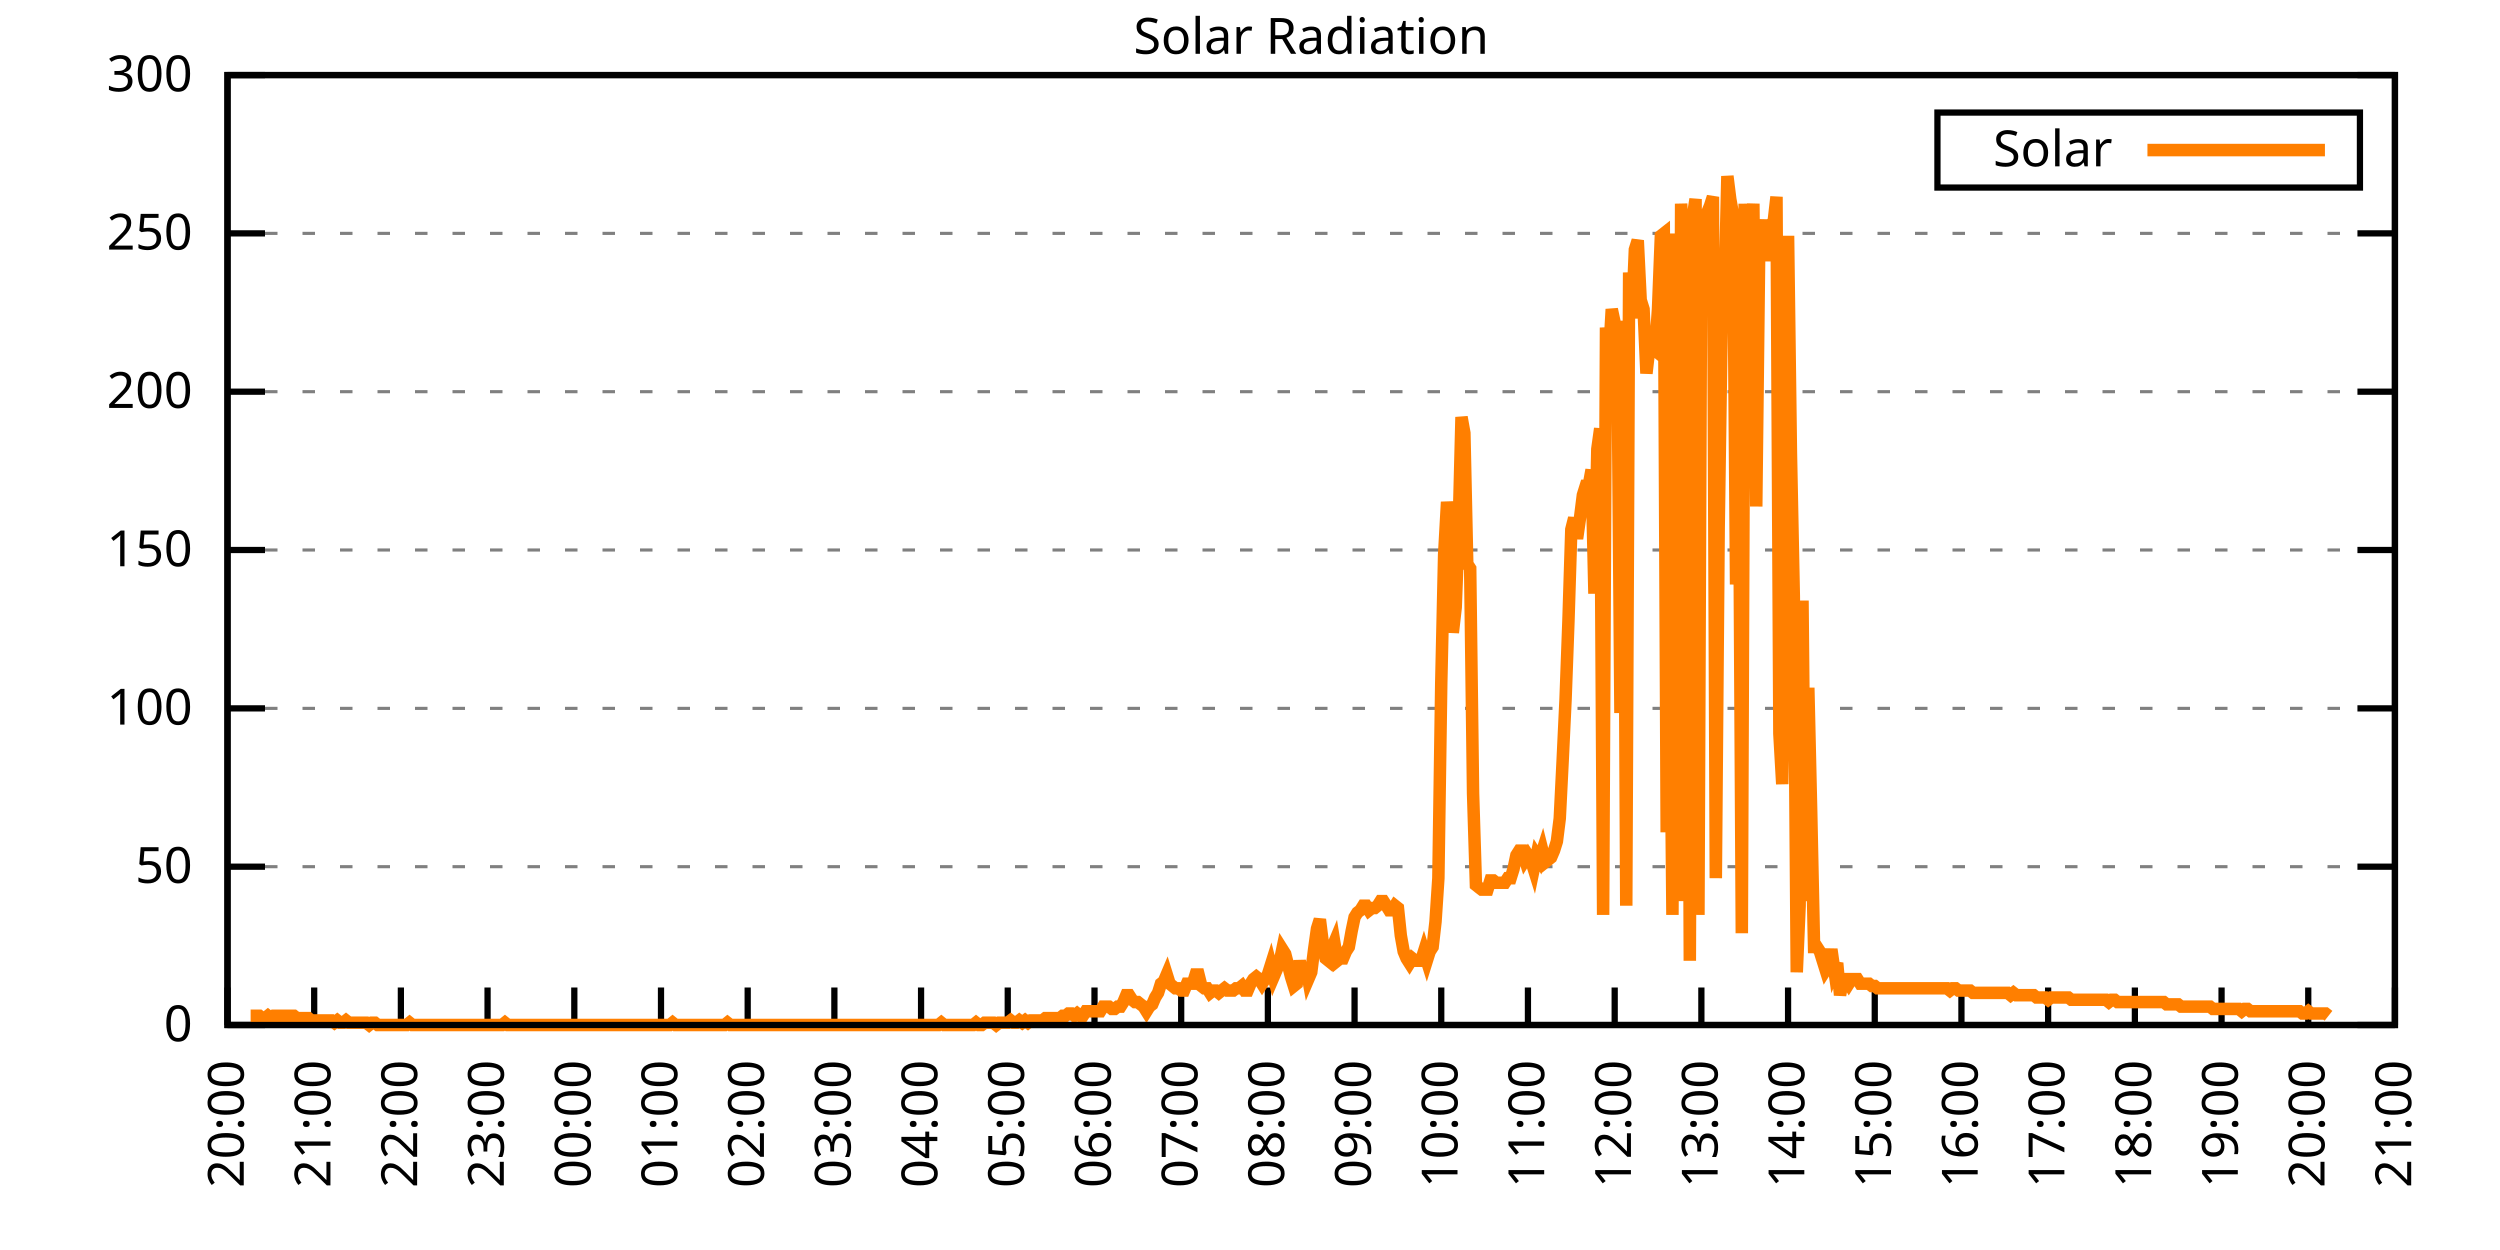
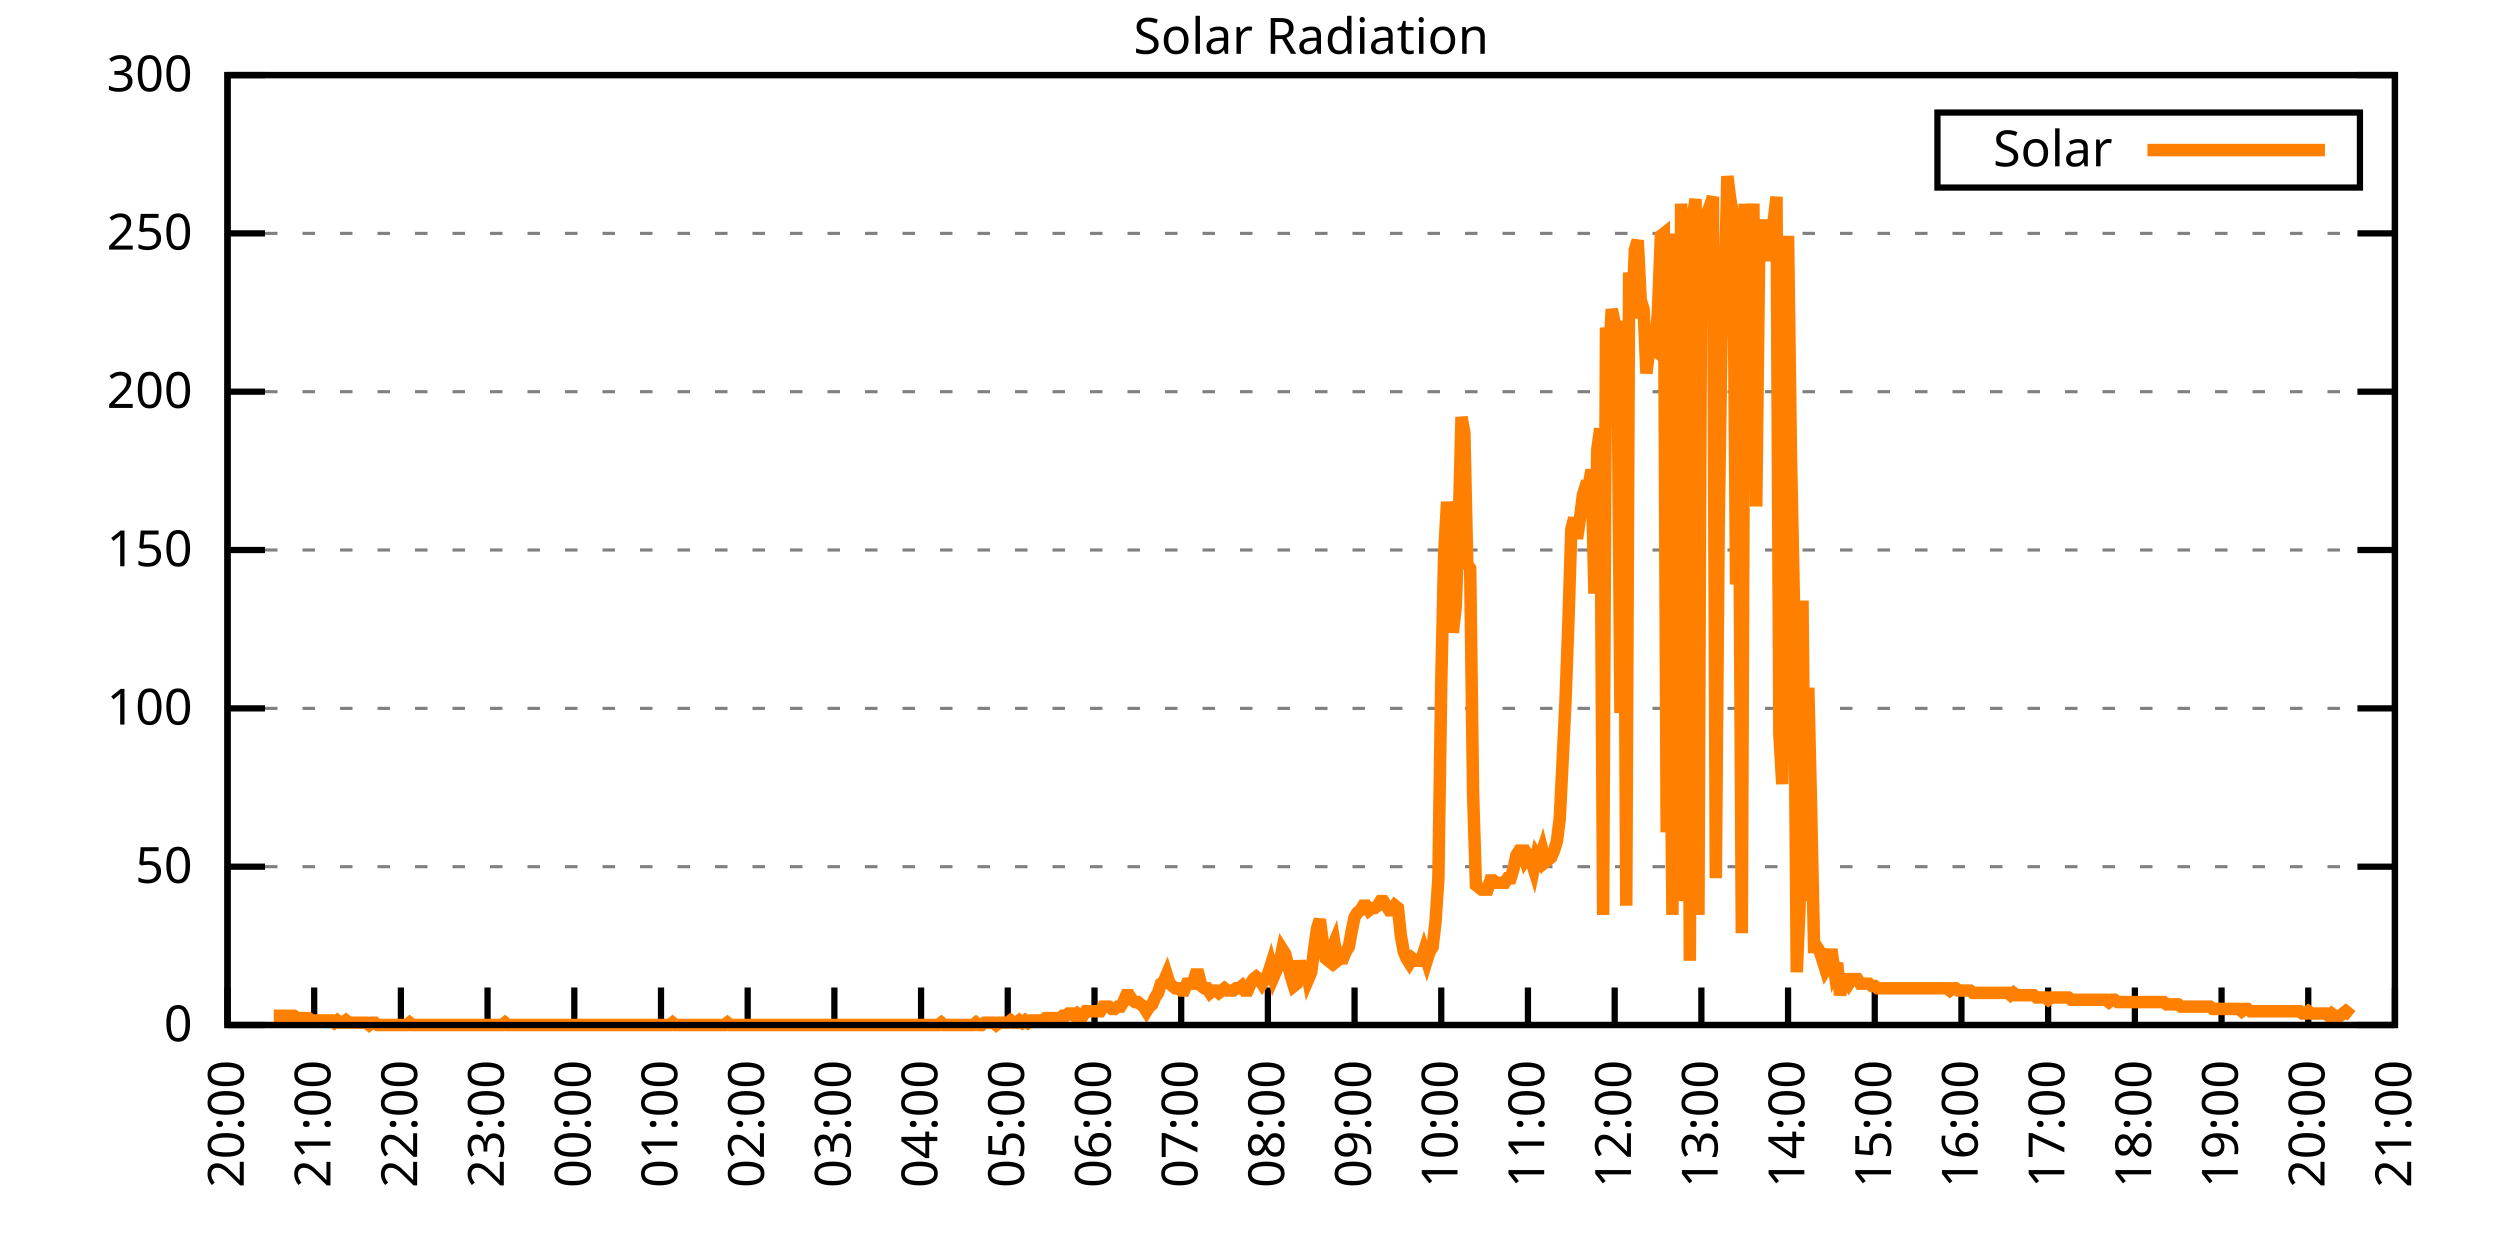
<svg xmlns="http://www.w3.org/2000/svg" xmlns:xlink="http://www.w3.org/1999/xlink" width="400" height="200" viewBox="0 0 400 200">
  <g id="gnuplot_canvas">
    <rect x="0" y="0" width="400" height="200" fill="none" />
    <defs>
      <circle id="gpDot" r="0.5" stroke-width="0.5" stroke="currentColor" />
      <path id="gpPt0" stroke-width="0.333" stroke="currentColor" d="M-1,0 h2 M0,-1 v2" />
      <path id="gpPt1" stroke-width="0.333" stroke="currentColor" d="M-1,-1 L1,1 M1,-1 L-1,1" />
      <path id="gpPt2" stroke-width="0.333" stroke="currentColor" d="M-1,0 L1,0 M0,-1 L0,1 M-1,-1 L1,1 M-1,1 L1,-1" />
      <rect id="gpPt3" stroke-width="0.333" stroke="currentColor" x="-1" y="-1" width="2" height="2" />
      <rect id="gpPt4" stroke-width="0.333" stroke="currentColor" fill="currentColor" x="-1" y="-1" width="2" height="2" />
      <circle id="gpPt5" stroke-width="0.333" stroke="currentColor" cx="0" cy="0" r="1" />
      <use xlink:href="#gpPt5" id="gpPt6" fill="currentColor" stroke="none" />
      <path id="gpPt7" stroke-width="0.333" stroke="currentColor" d="M0,-1.33 L-1.33,0.67 L1.33,0.67 z" />
      <use xlink:href="#gpPt7" id="gpPt8" fill="currentColor" stroke="none" />
      <use xlink:href="#gpPt7" id="gpPt9" stroke="currentColor" transform="rotate(180)" />
      <use xlink:href="#gpPt9" id="gpPt10" fill="currentColor" stroke="none" />
      <use xlink:href="#gpPt3" id="gpPt11" stroke="currentColor" transform="rotate(45)" />
      <use xlink:href="#gpPt11" id="gpPt12" fill="currentColor" stroke="none" />
      <path id="gpPt13" stroke-width="0.333" stroke="currentColor" d="M0,1.330 L1.265,0.411 L0.782,-1.067 L-0.782,-1.076 L-1.265,0.411 z" />
      <use xlink:href="#gpPt13" id="gpPt14" fill="currentColor" stroke="none" />
      <filter id="textbox" filterUnits="objectBoundingBox" x="0" y="0" height="1" width="1">
        <feFlood flood-color="white" flood-opacity="1" result="bgnd" />
        <feComposite in="SourceGraphic" in2="bgnd" operator="atop" />
      </filter>
      <filter id="greybox" filterUnits="objectBoundingBox" x="0" y="0" height="1" width="1">
        <feFlood flood-color="lightgrey" flood-opacity="1" result="grey" />
        <feComposite in="SourceGraphic" in2="grey" operator="atop" />
      </filter>
    </defs>
    <g fill="none" color="white" stroke="currentColor" stroke-width="1.00" stroke-linecap="butt" stroke-linejoin="miter">
</g>
    <g fill="none" color="black" stroke="currentColor" stroke-width="1.00" stroke-linecap="butt" stroke-linejoin="miter">
      <g stroke="none" shape-rendering="crispEdges">
        <polygon fill="rgb(255, 255, 255)" points="36.40,164.00 383.18,164.00 383.18,12.02 36.40,12.02 " />
      </g>
    </g>
    <g fill="none" color="black" stroke="currentColor" stroke-width="1.00" stroke-linecap="butt" stroke-linejoin="miter">
</g>
    <g fill="none" color="black" stroke="black" stroke-width="0.50" stroke-linecap="butt" stroke-linejoin="miter">
</g>
    <g fill="none" color="gray" stroke="currentColor" stroke-width="0.50" stroke-linecap="butt" stroke-linejoin="miter">
      <path stroke="gray" stroke-dasharray="2,4" class="gridline" d="M36.40,164.00 L383.19,164.00  " />
    </g>
    <g fill="none" color="gray" stroke="gray" stroke-width="1.00" stroke-linecap="butt" stroke-linejoin="miter">
</g>
    <g fill="none" color="black" stroke="currentColor" stroke-width="1.00" stroke-linecap="butt" stroke-linejoin="miter">
      <path stroke="black" d="M36.40,164.00 L42.40,164.00 M383.19,164.00 L377.19,164.00  " />
      <g transform="translate(30.80,166.60)" stroke="none" fill="black" font-family="Sans" font-size="8.00" text-anchor="end">
        <text>
          <tspan font-family="Sans"> 0</tspan>
        </text>
      </g>
    </g>
    <g fill="none" color="black" stroke="currentColor" stroke-width="1.00" stroke-linecap="butt" stroke-linejoin="miter">
</g>
    <g fill="none" color="black" stroke="black" stroke-width="0.50" stroke-linecap="butt" stroke-linejoin="miter">
</g>
    <g fill="none" color="gray" stroke="currentColor" stroke-width="0.50" stroke-linecap="butt" stroke-linejoin="miter">
      <path stroke="gray" stroke-dasharray="2,4" class="gridline" d="M36.40,138.67 L383.19,138.67  " />
    </g>
    <g fill="none" color="gray" stroke="gray" stroke-width="1.00" stroke-linecap="butt" stroke-linejoin="miter">
</g>
    <g fill="none" color="black" stroke="currentColor" stroke-width="1.00" stroke-linecap="butt" stroke-linejoin="miter">
      <path stroke="black" d="M36.40,138.67 L42.40,138.67 M383.19,138.67 L377.19,138.67  " />
      <g transform="translate(30.80,141.27)" stroke="none" fill="black" font-family="Sans" font-size="8.00" text-anchor="end">
        <text>
          <tspan font-family="Sans"> 50</tspan>
        </text>
      </g>
    </g>
    <g fill="none" color="black" stroke="currentColor" stroke-width="1.00" stroke-linecap="butt" stroke-linejoin="miter">
</g>
    <g fill="none" color="black" stroke="black" stroke-width="0.50" stroke-linecap="butt" stroke-linejoin="miter">
</g>
    <g fill="none" color="gray" stroke="currentColor" stroke-width="0.50" stroke-linecap="butt" stroke-linejoin="miter">
      <path stroke="gray" stroke-dasharray="2,4" class="gridline" d="M36.40,113.34 L383.19,113.34  " />
    </g>
    <g fill="none" color="gray" stroke="gray" stroke-width="1.00" stroke-linecap="butt" stroke-linejoin="miter">
</g>
    <g fill="none" color="black" stroke="currentColor" stroke-width="1.00" stroke-linecap="butt" stroke-linejoin="miter">
      <path stroke="black" d="M36.40,113.34 L42.40,113.34 M383.19,113.34 L377.19,113.34  " />
      <g transform="translate(30.80,115.94)" stroke="none" fill="black" font-family="Sans" font-size="8.00" text-anchor="end">
        <text>
          <tspan font-family="Sans"> 100</tspan>
        </text>
      </g>
    </g>
    <g fill="none" color="black" stroke="currentColor" stroke-width="1.00" stroke-linecap="butt" stroke-linejoin="miter">
</g>
    <g fill="none" color="black" stroke="black" stroke-width="0.50" stroke-linecap="butt" stroke-linejoin="miter">
</g>
    <g fill="none" color="gray" stroke="currentColor" stroke-width="0.50" stroke-linecap="butt" stroke-linejoin="miter">
      <path stroke="gray" stroke-dasharray="2,4" class="gridline" d="M36.40,88.00 L383.19,88.00  " />
    </g>
    <g fill="none" color="gray" stroke="gray" stroke-width="1.00" stroke-linecap="butt" stroke-linejoin="miter">
</g>
    <g fill="none" color="black" stroke="currentColor" stroke-width="1.00" stroke-linecap="butt" stroke-linejoin="miter">
      <path stroke="black" d="M36.40,88.00 L42.40,88.00 M383.19,88.00 L377.19,88.00  " />
      <g transform="translate(30.80,90.60)" stroke="none" fill="black" font-family="Sans" font-size="8.00" text-anchor="end">
        <text>
          <tspan font-family="Sans"> 150</tspan>
        </text>
      </g>
    </g>
    <g fill="none" color="black" stroke="currentColor" stroke-width="1.00" stroke-linecap="butt" stroke-linejoin="miter">
</g>
    <g fill="none" color="black" stroke="black" stroke-width="0.50" stroke-linecap="butt" stroke-linejoin="miter">
</g>
    <g fill="none" color="gray" stroke="currentColor" stroke-width="0.50" stroke-linecap="butt" stroke-linejoin="miter">
      <path stroke="gray" stroke-dasharray="2,4" class="gridline" d="M36.40,62.67 L383.19,62.67  " />
    </g>
    <g fill="none" color="gray" stroke="gray" stroke-width="1.00" stroke-linecap="butt" stroke-linejoin="miter">
</g>
    <g fill="none" color="black" stroke="currentColor" stroke-width="1.00" stroke-linecap="butt" stroke-linejoin="miter">
      <path stroke="black" d="M36.40,62.67 L42.40,62.67 M383.19,62.67 L377.19,62.67  " />
      <g transform="translate(30.80,65.27)" stroke="none" fill="black" font-family="Sans" font-size="8.00" text-anchor="end">
        <text>
          <tspan font-family="Sans"> 200</tspan>
        </text>
      </g>
    </g>
    <g fill="none" color="black" stroke="currentColor" stroke-width="1.00" stroke-linecap="butt" stroke-linejoin="miter">
</g>
    <g fill="none" color="black" stroke="black" stroke-width="0.50" stroke-linecap="butt" stroke-linejoin="miter">
</g>
    <g fill="none" color="gray" stroke="currentColor" stroke-width="0.50" stroke-linecap="butt" stroke-linejoin="miter">
      <path stroke="gray" stroke-dasharray="2,4" class="gridline" d="M36.40,37.34 L383.19,37.34  " />
    </g>
    <g fill="none" color="gray" stroke="gray" stroke-width="1.00" stroke-linecap="butt" stroke-linejoin="miter">
</g>
    <g fill="none" color="black" stroke="currentColor" stroke-width="1.00" stroke-linecap="butt" stroke-linejoin="miter">
      <path stroke="black" d="M36.40,37.34 L42.40,37.34 M383.19,37.34 L377.19,37.34  " />
      <g transform="translate(30.80,39.94)" stroke="none" fill="black" font-family="Sans" font-size="8.00" text-anchor="end">
        <text>
          <tspan font-family="Sans"> 250</tspan>
        </text>
      </g>
    </g>
    <g fill="none" color="black" stroke="currentColor" stroke-width="1.00" stroke-linecap="butt" stroke-linejoin="miter">
</g>
    <g fill="none" color="black" stroke="black" stroke-width="0.50" stroke-linecap="butt" stroke-linejoin="miter">
</g>
    <g fill="none" color="gray" stroke="currentColor" stroke-width="0.50" stroke-linecap="butt" stroke-linejoin="miter">
      <path stroke="gray" stroke-dasharray="2,4" class="gridline" d="M36.40,12.01 L383.19,12.01  " />
    </g>
    <g fill="none" color="gray" stroke="gray" stroke-width="1.00" stroke-linecap="butt" stroke-linejoin="miter">
</g>
    <g fill="none" color="black" stroke="currentColor" stroke-width="1.00" stroke-linecap="butt" stroke-linejoin="miter">
      <path stroke="black" d="M36.40,12.01 L42.40,12.01 M383.19,12.01 L377.19,12.01  " />
      <g transform="translate(30.80,14.61)" stroke="none" fill="black" font-family="Sans" font-size="8.00" text-anchor="end">
        <text>
          <tspan font-family="Sans"> 300</tspan>
        </text>
      </g>
    </g>
    <g fill="none" color="black" stroke="currentColor" stroke-width="1.00" stroke-linecap="butt" stroke-linejoin="miter">
      <path stroke="black" d="M36.40,164.00 L36.40,158.00  " />
      <g transform="translate(39.00,169.60) rotate(270.00)" stroke="none" fill="black" font-family="Sans" font-size="8.00" text-anchor="end">
        <text>
          <tspan font-family="Sans">20:00</tspan>
        </text>
      </g>
    </g>
    <g fill="none" color="black" stroke="currentColor" stroke-width="1.00" stroke-linecap="butt" stroke-linejoin="miter">
      <path stroke="black" d="M50.27,164.00 L50.27,158.00  " />
      <g transform="translate(52.87,169.60) rotate(270.00)" stroke="none" fill="black" font-family="Sans" font-size="8.00" text-anchor="end">
        <text>
          <tspan font-family="Sans">21:00</tspan>
        </text>
      </g>
    </g>
    <g fill="none" color="black" stroke="currentColor" stroke-width="1.00" stroke-linecap="butt" stroke-linejoin="miter">
      <path stroke="black" d="M64.14,164.00 L64.14,158.00  " />
      <g transform="translate(66.74,169.60) rotate(270.00)" stroke="none" fill="black" font-family="Sans" font-size="8.00" text-anchor="end">
        <text>
          <tspan font-family="Sans">22:00</tspan>
        </text>
      </g>
    </g>
    <g fill="none" color="black" stroke="currentColor" stroke-width="1.00" stroke-linecap="butt" stroke-linejoin="miter">
      <path stroke="black" d="M78.01,164.00 L78.01,158.00  " />
      <g transform="translate(80.61,169.60) rotate(270.00)" stroke="none" fill="black" font-family="Sans" font-size="8.00" text-anchor="end">
        <text>
          <tspan font-family="Sans">23:00</tspan>
        </text>
      </g>
    </g>
    <g fill="none" color="black" stroke="currentColor" stroke-width="1.00" stroke-linecap="butt" stroke-linejoin="miter">
      <path stroke="black" d="M91.89,164.00 L91.89,158.00  " />
      <g transform="translate(94.49,169.60) rotate(270.00)" stroke="none" fill="black" font-family="Sans" font-size="8.00" text-anchor="end">
        <text>
          <tspan font-family="Sans">00:00</tspan>
        </text>
      </g>
    </g>
    <g fill="none" color="black" stroke="currentColor" stroke-width="1.00" stroke-linecap="butt" stroke-linejoin="miter">
      <path stroke="black" d="M105.76,164.00 L105.76,158.00  " />
      <g transform="translate(108.36,169.60) rotate(270.00)" stroke="none" fill="black" font-family="Sans" font-size="8.00" text-anchor="end">
        <text>
          <tspan font-family="Sans">01:00</tspan>
        </text>
      </g>
    </g>
    <g fill="none" color="black" stroke="currentColor" stroke-width="1.00" stroke-linecap="butt" stroke-linejoin="miter">
      <path stroke="black" d="M119.63,164.00 L119.63,158.00  " />
      <g transform="translate(122.23,169.60) rotate(270.00)" stroke="none" fill="black" font-family="Sans" font-size="8.00" text-anchor="end">
        <text>
          <tspan font-family="Sans">02:00</tspan>
        </text>
      </g>
    </g>
    <g fill="none" color="black" stroke="currentColor" stroke-width="1.00" stroke-linecap="butt" stroke-linejoin="miter">
      <path stroke="black" d="M133.50,164.00 L133.50,158.00  " />
      <g transform="translate(136.10,169.60) rotate(270.00)" stroke="none" fill="black" font-family="Sans" font-size="8.00" text-anchor="end">
        <text>
          <tspan font-family="Sans">03:00</tspan>
        </text>
      </g>
    </g>
    <g fill="none" color="black" stroke="currentColor" stroke-width="1.00" stroke-linecap="butt" stroke-linejoin="miter">
      <path stroke="black" d="M147.37,164.00 L147.37,158.00  " />
      <g transform="translate(149.97,169.60) rotate(270.00)" stroke="none" fill="black" font-family="Sans" font-size="8.00" text-anchor="end">
        <text>
          <tspan font-family="Sans">04:00</tspan>
        </text>
      </g>
    </g>
    <g fill="none" color="black" stroke="currentColor" stroke-width="1.00" stroke-linecap="butt" stroke-linejoin="miter">
      <path stroke="black" d="M161.24,164.00 L161.24,158.00  " />
      <g transform="translate(163.84,169.60) rotate(270.00)" stroke="none" fill="black" font-family="Sans" font-size="8.00" text-anchor="end">
        <text>
          <tspan font-family="Sans">05:00</tspan>
        </text>
      </g>
    </g>
    <g fill="none" color="black" stroke="currentColor" stroke-width="1.00" stroke-linecap="butt" stroke-linejoin="miter">
      <path stroke="black" d="M175.12,164.00 L175.12,158.00  " />
      <g transform="translate(177.72,169.60) rotate(270.00)" stroke="none" fill="black" font-family="Sans" font-size="8.00" text-anchor="end">
        <text>
          <tspan font-family="Sans">06:00</tspan>
        </text>
      </g>
    </g>
    <g fill="none" color="black" stroke="currentColor" stroke-width="1.00" stroke-linecap="butt" stroke-linejoin="miter">
      <path stroke="black" d="M188.99,164.00 L188.99,158.00  " />
      <g transform="translate(191.59,169.60) rotate(270.00)" stroke="none" fill="black" font-family="Sans" font-size="8.00" text-anchor="end">
        <text>
          <tspan font-family="Sans">07:00</tspan>
        </text>
      </g>
    </g>
    <g fill="none" color="black" stroke="currentColor" stroke-width="1.00" stroke-linecap="butt" stroke-linejoin="miter">
      <path stroke="black" d="M202.86,164.00 L202.86,158.00  " />
      <g transform="translate(205.46,169.60) rotate(270.00)" stroke="none" fill="black" font-family="Sans" font-size="8.00" text-anchor="end">
        <text>
          <tspan font-family="Sans">08:00</tspan>
        </text>
      </g>
    </g>
    <g fill="none" color="black" stroke="currentColor" stroke-width="1.00" stroke-linecap="butt" stroke-linejoin="miter">
      <path stroke="black" d="M216.73,164.00 L216.73,158.00  " />
      <g transform="translate(219.33,169.60) rotate(270.00)" stroke="none" fill="black" font-family="Sans" font-size="8.00" text-anchor="end">
        <text>
          <tspan font-family="Sans">09:00</tspan>
        </text>
      </g>
    </g>
    <g fill="none" color="black" stroke="currentColor" stroke-width="1.00" stroke-linecap="butt" stroke-linejoin="miter">
      <path stroke="black" d="M230.60,164.00 L230.60,158.00  " />
      <g transform="translate(233.20,169.60) rotate(270.00)" stroke="none" fill="black" font-family="Sans" font-size="8.00" text-anchor="end">
        <text>
          <tspan font-family="Sans">10:00</tspan>
        </text>
      </g>
    </g>
    <g fill="none" color="black" stroke="currentColor" stroke-width="1.00" stroke-linecap="butt" stroke-linejoin="miter">
      <path stroke="black" d="M244.47,164.00 L244.47,158.00  " />
      <g transform="translate(247.07,169.60) rotate(270.00)" stroke="none" fill="black" font-family="Sans" font-size="8.00" text-anchor="end">
        <text>
          <tspan font-family="Sans">11:00</tspan>
        </text>
      </g>
    </g>
    <g fill="none" color="black" stroke="currentColor" stroke-width="1.00" stroke-linecap="butt" stroke-linejoin="miter">
      <path stroke="black" d="M258.35,164.00 L258.35,158.00  " />
      <g transform="translate(260.95,169.60) rotate(270.00)" stroke="none" fill="black" font-family="Sans" font-size="8.00" text-anchor="end">
        <text>
          <tspan font-family="Sans">12:00</tspan>
        </text>
      </g>
    </g>
    <g fill="none" color="black" stroke="currentColor" stroke-width="1.00" stroke-linecap="butt" stroke-linejoin="miter">
      <path stroke="black" d="M272.22,164.00 L272.22,158.00  " />
      <g transform="translate(274.82,169.60) rotate(270.00)" stroke="none" fill="black" font-family="Sans" font-size="8.00" text-anchor="end">
        <text>
          <tspan font-family="Sans">13:00</tspan>
        </text>
      </g>
    </g>
    <g fill="none" color="black" stroke="currentColor" stroke-width="1.00" stroke-linecap="butt" stroke-linejoin="miter">
      <path stroke="black" d="M286.09,164.00 L286.09,158.00  " />
      <g transform="translate(288.69,169.60) rotate(270.00)" stroke="none" fill="black" font-family="Sans" font-size="8.00" text-anchor="end">
        <text>
          <tspan font-family="Sans">14:00</tspan>
        </text>
      </g>
    </g>
    <g fill="none" color="black" stroke="currentColor" stroke-width="1.00" stroke-linecap="butt" stroke-linejoin="miter">
      <path stroke="black" d="M299.96,164.00 L299.96,158.00  " />
      <g transform="translate(302.56,169.60) rotate(270.00)" stroke="none" fill="black" font-family="Sans" font-size="8.00" text-anchor="end">
        <text>
          <tspan font-family="Sans">15:00</tspan>
        </text>
      </g>
    </g>
    <g fill="none" color="black" stroke="currentColor" stroke-width="1.00" stroke-linecap="butt" stroke-linejoin="miter">
      <path stroke="black" d="M313.83,164.00 L313.83,158.00  " />
      <g transform="translate(316.43,169.60) rotate(270.00)" stroke="none" fill="black" font-family="Sans" font-size="8.00" text-anchor="end">
        <text>
          <tspan font-family="Sans">16:00</tspan>
        </text>
      </g>
    </g>
    <g fill="none" color="black" stroke="currentColor" stroke-width="1.00" stroke-linecap="butt" stroke-linejoin="miter">
      <path stroke="black" d="M327.70,164.00 L327.70,158.00  " />
      <g transform="translate(330.30,169.60) rotate(270.00)" stroke="none" fill="black" font-family="Sans" font-size="8.00" text-anchor="end">
        <text>
          <tspan font-family="Sans">17:00</tspan>
        </text>
      </g>
    </g>
    <g fill="none" color="black" stroke="currentColor" stroke-width="1.00" stroke-linecap="butt" stroke-linejoin="miter">
      <path stroke="black" d="M341.58,164.00 L341.58,158.00  " />
      <g transform="translate(344.18,169.60) rotate(270.00)" stroke="none" fill="black" font-family="Sans" font-size="8.00" text-anchor="end">
        <text>
          <tspan font-family="Sans">18:00</tspan>
        </text>
      </g>
    </g>
    <g fill="none" color="black" stroke="currentColor" stroke-width="1.00" stroke-linecap="butt" stroke-linejoin="miter">
      <path stroke="black" d="M355.45,164.00 L355.45,158.00  " />
      <g transform="translate(358.05,169.60) rotate(270.00)" stroke="none" fill="black" font-family="Sans" font-size="8.00" text-anchor="end">
        <text>
          <tspan font-family="Sans">19:00</tspan>
        </text>
      </g>
    </g>
    <g fill="none" color="black" stroke="currentColor" stroke-width="1.00" stroke-linecap="butt" stroke-linejoin="miter">
      <path stroke="black" d="M369.32,164.00 L369.32,158.00  " />
      <g transform="translate(371.92,169.60) rotate(270.00)" stroke="none" fill="black" font-family="Sans" font-size="8.00" text-anchor="end">
        <text>
          <tspan font-family="Sans">20:00</tspan>
        </text>
      </g>
    </g>
    <g fill="none" color="black" stroke="currentColor" stroke-width="1.00" stroke-linecap="butt" stroke-linejoin="miter">
      <path stroke="black" d="M383.19,164.00 L383.19,158.00  " />
      <g transform="translate(385.79,169.60) rotate(270.00)" stroke="none" fill="black" font-family="Sans" font-size="8.00" text-anchor="end">
        <text>
          <tspan font-family="Sans">21:00</tspan>
        </text>
      </g>
    </g>
    <g fill="none" color="black" stroke="currentColor" stroke-width="1.00" stroke-linecap="butt" stroke-linejoin="miter">
</g>
    <g fill="none" color="black" stroke="currentColor" stroke-width="1.00" stroke-linecap="butt" stroke-linejoin="miter">
      <path stroke="black" d="M36.40,12.01 L36.40,164.00 L383.19,164.00 L383.19,12.01 L36.40,12.01 Z  " />
    </g>
    <g fill="none" color="black" stroke="currentColor" stroke-width="1.00" stroke-linecap="butt" stroke-linejoin="miter">
</g>
    <g fill="none" color="black" stroke="currentColor" stroke-width="1.00" stroke-linecap="butt" stroke-linejoin="miter">
      <path stroke="black" d="M309.99,30.01 L309.99,18.01 L377.59,18.01 L377.59,30.01 L309.99,30.01 Z  " />
    </g>
    <g id="Solar_Radiation_plot_1">
      <g fill="none" color="white" stroke="black" stroke-width="2.00" stroke-linecap="butt" stroke-linejoin="miter">
</g>
      <g fill="none" color="black" stroke="currentColor" stroke-width="2.00" stroke-linecap="butt" stroke-linejoin="miter">
        <g transform="translate(337.99,26.61)" stroke="none" fill="black" font-family="Sans" font-size="8.00" text-anchor="end">
          <text>
            <tspan font-family="Sans">Solar</tspan>
          </text>
        </g>
      </g>
      <g fill="none" color="black" stroke="currentColor" stroke-width="2.00" stroke-linecap="butt" stroke-linejoin="miter">
-         <path stroke="rgb(255, 127,   0)" d="M343.59,24.01 L371.99,24.01 M40.10,162.53 L40.56,162.53 L41.02,162.53 L41.49,162.53 L41.95,162.90 L42.41,162.90   L42.87,162.53 L43.34,162.90 L43.80,162.53 L44.26,162.53 L44.72,162.53 L45.19,162.53 L45.65,162.53 L46.11,162.53   L46.57,162.53 L47.03,162.53 L47.50,162.90 L47.96,162.90 L48.42,162.90 L48.88,162.90 L49.35,162.90 L49.81,163.27   L50.27,163.27 L50.73,163.27 L51.20,163.27 L51.66,163.27 L52.12,163.27 L52.58,163.27 L53.05,163.27 L53.51,163.63   L53.97,163.27 L54.43,163.63 L54.90,163.63 L55.36,163.27 L55.82,163.63 L56.28,163.63 L56.75,163.63 L57.21,163.63   L57.67,163.63 L58.13,163.63 L58.59,163.63 L59.06,164.00 L59.52,163.63 L59.98,163.63 L60.44,164.00 L60.91,164.00   L61.37,164.00 L61.83,164.00 L62.29,164.00 L62.76,164.00 L63.22,164.00 L63.68,164.00 L64.14,164.00 L64.61,164.00   L65.07,164.00 L65.53,163.63 L65.99,164.00 L66.46,164.00 L66.92,164.00 L67.38,164.00 L67.84,164.00 L68.30,164.00   L68.77,164.00 L69.23,164.00 L69.69,164.00 L70.15,164.00 L70.62,164.00 L71.08,164.00 L71.54,164.00 L72.00,164.00   L72.47,164.00 L72.93,164.00 L73.39,164.00 L73.85,164.00 L74.32,164.00 L74.78,164.00 L75.24,164.00 L75.70,164.00   L76.17,164.00 L76.63,164.00 L77.09,164.00 L77.55,164.00 L78.01,164.00 L78.48,164.00 L78.94,164.00 L79.40,164.00   L79.86,164.00 L80.33,164.00 L80.79,163.63 L81.25,164.00 L81.71,164.00 L82.18,164.00 L82.64,164.00 L83.10,164.00   L83.56,164.00 L84.03,164.00 L84.49,164.00 L84.95,164.00 L85.41,164.00 L85.88,164.00 L86.34,164.00 L86.80,164.00   L87.26,164.00 L87.72,164.00 L88.19,164.00 L88.65,164.00 L89.11,164.00 L89.57,164.00 L90.04,164.00 L90.50,164.00   L90.96,164.00 L91.42,164.00 L91.89,164.00 L92.35,164.00 L92.81,164.00 L93.27,164.00 L93.74,164.00 L94.20,164.00   L94.66,164.00 L95.12,164.00 L95.59,164.00 L96.05,164.00 L96.51,164.00 L96.97,164.00 L97.44,164.00 L97.90,164.00   L98.36,164.00 L98.82,164.00 L99.28,164.00 L99.75,164.00 L100.21,164.00 L100.67,164.00 L101.13,164.00 L101.60,164.00   L102.06,164.00 L102.52,164.00 L102.98,164.00 L103.45,164.00 L103.91,164.00 L104.37,164.00 L104.83,164.00 L105.30,164.00   L105.76,164.00 L106.22,164.00 L106.68,164.00 L107.15,164.00 L107.61,163.63 L108.07,164.00 L108.53,164.00 L108.99,164.00   L109.46,164.00 L109.92,164.00 L110.38,164.00 L110.84,164.00 L111.31,164.00 L111.77,164.00 L112.23,164.00 L112.69,164.00   L113.16,164.00 L113.62,164.00 L114.08,164.00 L114.54,164.00 L115.01,164.00 L115.47,164.00 L115.93,164.00 L116.39,163.63   L116.86,164.00 L117.32,164.00 L117.78,164.00 L118.24,164.00 L118.70,164.00 L119.17,164.00 L119.63,164.00 L120.09,164.00   L120.55,164.00 L121.02,164.00 L121.48,164.00 L121.94,164.00 L122.40,164.00 L122.87,164.00 L123.33,164.00 L123.79,164.00   L124.25,164.00 L124.72,164.00 L125.18,164.00 L125.64,164.00 L126.10,164.00 L126.57,164.00 L127.03,164.00 L127.49,164.00   L127.95,164.00 L128.41,164.00 L128.88,164.00 L129.34,164.00 L129.80,164.00 L130.26,164.00 L130.73,164.00 L131.19,164.00   L131.65,164.00 L132.11,164.00 L132.58,164.00 L133.04,164.00 L133.50,164.00 L133.96,164.00 L134.43,164.00 L134.89,164.00   L135.35,164.00 L135.81,164.00 L136.28,164.00 L136.74,164.00 L137.20,164.00 L137.66,164.00 L138.13,164.00 L138.59,164.00   L139.05,164.00 L139.51,164.00 L139.97,164.00 L140.44,164.00 L140.90,164.00 L141.36,164.00 L141.82,164.00 L142.29,164.00   L142.75,164.00 L143.21,164.00 L143.67,164.00 L144.14,164.00 L144.60,164.00 L145.06,164.00 L145.52,164.00 L145.99,164.00   L146.45,164.00 L146.91,164.00 L147.37,164.00 L147.84,164.00 L148.30,164.00 L148.76,164.00 L149.22,164.00 L149.68,164.00   L150.15,164.00 L150.61,163.63 L151.07,164.00 L151.53,164.00 L152.00,164.00 L152.46,164.00 L152.92,164.00 L153.38,164.00   L153.85,164.00 L154.31,164.00 L154.77,164.00 L155.23,164.00 L155.70,164.00 L156.16,163.63 L156.62,164.00 L157.08,164.00   L157.55,163.63 L158.01,163.63 L158.47,163.63 L158.93,163.63 L159.39,164.00 L159.86,163.63 L160.32,163.63 L160.78,163.63   L161.24,163.63 L161.71,163.27 L162.17,163.63 L162.63,163.63 L163.09,163.27 L163.56,163.63 L164.02,163.27 L164.48,163.63   L164.94,163.27 L165.41,163.27 L165.87,163.27 L166.33,163.27 L166.79,163.27 L167.26,162.90 L167.72,162.90 L168.18,162.90   L168.64,162.90 L169.10,162.90 L169.57,162.90 L170.03,162.53 L170.49,162.53 L170.95,162.16 L171.42,162.16 L171.88,162.53   L172.34,162.16 L172.80,162.53 L173.27,162.53 L173.73,161.80 L174.19,161.80 L174.65,161.80 L175.12,161.80 L175.58,161.80   L176.04,161.80 L176.50,161.06 L176.97,161.06 L177.43,161.06 L177.89,161.43 L178.35,161.43 L178.82,161.06 L179.28,161.06   L179.74,160.33 L180.20,159.23 L180.66,159.23 L181.13,159.96 L181.59,160.33 L182.05,160.33 L182.51,160.70 L182.98,161.06   L183.44,161.80 L183.90,161.06 L184.36,160.70 L184.83,159.60 L185.29,158.86 L185.75,157.39 L186.21,157.03 L186.68,155.92   L187.14,157.39 L187.60,157.76 L188.06,158.13 L188.53,158.13 L188.99,158.49 L189.45,158.49 L189.91,157.39 L190.37,157.39   L190.84,157.39 L191.30,155.92 L191.76,155.92 L192.22,157.76 L192.69,158.13 L193.15,158.13 L193.61,158.86 L194.07,158.49   L194.54,158.49 L195.00,158.86 L195.46,158.49 L195.92,158.13 L196.39,158.49 L196.85,158.49 L197.31,158.49 L197.77,158.13   L198.24,158.13 L198.70,157.76 L199.16,158.49 L199.62,158.49 L200.08,157.39 L200.55,156.66 L201.01,156.29 L201.47,156.66   L201.93,157.39 L202.40,156.66 L202.86,155.92 L203.32,154.46 L203.78,156.29 L204.25,155.19 L204.71,154.09 L205.17,151.89   L205.63,152.62 L206.10,154.46 L206.56,156.29 L207.02,157.76 L207.48,157.39 L207.95,153.72 L208.41,156.29 L208.87,154.09   L209.33,156.66 L209.80,155.56 L210.26,151.89 L210.72,148.58 L211.18,147.11 L211.64,150.79 L212.11,153.35 L212.57,153.72   L213.03,151.89 L213.49,150.79 L213.96,153.72 L214.42,153.35 L214.88,153.35 L215.34,152.25 L215.81,151.52 L216.27,148.95   L216.73,146.75 L217.19,146.01 L217.66,145.65 L218.12,144.91 L218.58,144.91 L219.04,145.65 L219.51,145.28 L219.97,145.28   L220.43,144.91 L220.89,144.18 L221.35,144.18 L221.82,144.91 L222.28,145.65 L222.74,145.65 L223.20,144.91 L223.67,145.28   L224.13,149.68 L224.59,152.25 L225.05,153.35 L225.52,154.09 L225.98,153.35 L226.44,153.72 L226.90,153.72 L227.37,153.72   L227.83,152.25 L228.29,153.72 L228.75,152.25 L229.22,151.52 L229.68,147.48 L230.14,140.51 L230.60,109.31 L231.06,88.75   L231.53,80.31 L231.99,83.98 L232.45,101.23 L232.91,97.19 L233.38,84.71 L233.84,66.73 L234.30,69.29 L234.76,90.22   L235.23,90.95 L235.69,126.93 L236.15,141.61 L236.61,141.98 L237.08,142.34 L237.54,142.34 L238.00,142.34 L238.46,140.87   L238.93,140.87 L239.39,141.24 L239.85,141.24 L240.31,141.24 L240.77,141.24 L241.24,140.51 L241.70,140.51 L242.16,139.04   L242.62,136.84 L243.09,136.10 L243.55,136.10 L244.01,137.57 L244.47,136.84 L244.94,137.57 L245.40,139.04 L245.86,136.84   L246.32,137.57 L246.79,136.10 L247.25,137.94 L247.71,137.57 L248.17,137.20 L248.64,136.10 L249.10,134.63 L249.56,130.96   L250.02,121.79 L250.49,111.88 L250.95,99.39 L251.41,84.71 L251.87,82.88 L252.33,86.18 L252.80,82.88 L253.26,79.21   L253.72,77.74 L254.18,77.74 L254.65,75.17 L255.11,94.99 L255.57,71.86 L256.03,68.56 L256.50,146.38 L256.96,52.41   L257.42,57.55 L257.88,49.47 L258.35,51.68 L258.81,58.28 L259.27,114.08 L259.73,51.31 L260.20,144.91 L260.66,43.60   L261.12,50.94 L261.58,39.93 L262.04,38.46 L262.51,48.00 L262.97,49.47 L263.43,59.75 L263.89,55.71 L264.36,55.71   L264.82,56.08 L265.28,49.47 L265.74,37.73 L266.21,37.36 L266.67,133.17 L267.13,97.19 L267.59,146.38 L268.06,37.36   L268.52,144.18 L268.98,32.59 L269.44,42.13 L269.91,41.40 L270.37,153.72 L270.83,34.79 L271.29,31.85 L271.75,146.38   L272.22,33.69 L272.68,40.30 L273.14,34.06 L273.60,32.95 L274.07,31.49 L274.53,140.51 L274.99,84.34 L275.45,53.14   L275.92,47.64 L276.38,28.18 L276.84,31.85 L277.30,34.42 L277.77,93.52 L278.23,70.03 L278.69,149.32 L279.15,32.59   L279.62,64.89 L280.08,39.56 L280.54,32.59 L281.00,81.04 L281.46,41.03 L281.93,39.19 L282.39,35.16 L282.85,41.76   L283.31,35.89 L283.78,35.52 L284.24,31.49 L284.70,117.38 L285.16,125.46 L285.63,93.52 L286.09,37.73 L286.55,72.60   L287.01,95.36 L287.48,155.56 L287.94,144.91 L288.40,96.09 L288.86,144.18 L289.33,110.04 L289.79,129.86 L290.25,151.52   L290.71,151.52 L291.18,152.25 L291.64,153.72 L292.10,155.19 L292.56,154.46 L293.02,151.89 L293.49,155.19 L293.95,154.09   L294.41,159.23 L294.87,156.66 L295.34,156.66 L295.80,157.39 L296.26,156.66 L296.72,156.66 L297.19,156.66 L297.65,157.39   L298.11,157.39 L298.57,157.39 L299.04,157.39 L299.50,157.76 L299.96,157.76 L300.42,158.13 L300.89,158.13 L301.35,158.13   L301.81,158.13 L302.27,158.13 L302.73,158.13 L303.20,158.13 L303.66,158.13 L304.12,158.13 L304.58,158.13 L305.05,158.13   L305.51,158.13 L305.97,158.13 L306.43,158.13 L306.90,158.13 L307.36,158.13 L307.82,158.13 L308.28,158.13 L308.75,158.13   L309.21,158.13 L309.67,158.13 L310.13,158.13 L310.60,158.13 L311.06,158.13 L311.52,158.13 L311.98,158.49 L312.44,158.13   L312.91,158.13 L313.37,158.49 L313.83,158.49 L314.29,158.49 L314.76,158.49 L315.22,158.49 L315.68,158.86 L316.14,158.86   L316.61,158.86 L317.07,158.86 L317.53,158.86 L317.99,158.86 L318.46,158.86 L318.92,158.86 L319.38,158.86 L319.84,158.86   L320.31,158.86 L320.77,158.86 L321.23,158.86 L321.69,159.23 L322.15,158.86 L322.62,159.23 L323.08,159.23 L323.54,159.23   L324.00,159.23 L324.47,159.23 L324.93,159.23 L325.39,159.23 L325.85,159.60 L326.32,159.60 L326.78,159.60 L327.24,159.60   L327.70,159.96 L328.17,159.60 L328.63,159.60 L329.09,159.60 L329.55,159.60 L330.02,159.60 L330.48,159.60 L330.94,159.60   L331.40,159.96 L331.87,159.96 L332.33,159.96 L332.79,159.96 L333.25,159.96 L333.71,159.96 L334.18,159.96 L334.64,159.96   L335.10,159.96 L335.56,159.96 L336.03,159.96 L336.49,159.96 L336.95,159.96 L337.41,160.33 L337.88,159.96 L338.34,159.96   L338.80,160.33 L339.26,160.33 L339.73,160.33 L340.19,160.33 L340.65,160.33 L341.11,160.33 L341.58,160.33 L342.04,160.33   L342.50,160.33 L342.96,160.33 L343.42,160.33 L343.89,160.33 L344.35,160.33 L344.81,160.33 L345.27,160.33 L345.74,160.33   L346.20,160.33 L346.66,160.70 L347.12,160.70 L347.59,160.70 L348.05,160.70 L348.51,160.70 L348.97,161.06 L349.44,161.06   L349.90,161.06 L350.36,161.06 L350.82,161.06 L351.29,161.06 L351.75,161.06 L352.21,161.06 L352.67,161.06 L353.13,161.06   L353.60,161.06 L354.06,161.43 L354.52,161.43 L354.98,161.43 L355.45,161.43 L355.91,161.43 L356.37,161.43 L356.83,161.43   L357.30,161.43 L357.76,161.43 L358.22,161.43 L358.68,161.80 L359.15,161.43 L359.61,161.43 L360.07,161.80 L360.53,161.80   L361.00,161.80 L361.46,161.80 L361.92,161.80 L362.38,161.80 L362.84,161.80 L363.31,161.80 L363.77,161.80 L364.23,161.80   L364.69,161.80 L365.16,161.80 L365.62,161.80 L366.08,161.80 L366.54,161.80 L367.01,161.80 L367.47,161.80 L367.93,161.80   L368.39,162.16 L368.86,162.16 L369.32,161.80 L369.78,162.16 L370.24,162.16 L370.71,162.16 L371.17,162.16 L371.63,162.16   L372.09,162.16 L372.56,162.53  " />
+         <path stroke="rgb(255, 127,   0)" d="M343.59,24.01 L371.99,24.01 M43.80,162.53 L44.26,162.53 L44.72,162.53 L45.19,162.53 L45.65,162.53 L46.11,162.53   L46.57,162.53 L47.03,162.53 L47.50,162.90 L47.96,162.90 L48.42,162.90 L48.88,162.90 L49.35,162.90 L49.81,163.27   L50.27,163.27 L50.73,163.27 L51.20,163.27 L51.66,163.27 L52.12,163.27 L52.58,163.27 L53.05,163.27 L53.51,163.63   L53.97,163.27 L54.43,163.63 L54.90,163.63 L55.36,163.27 L55.82,163.63 L56.28,163.63 L56.75,163.63 L57.21,163.63   L57.67,163.63 L58.13,163.63 L58.59,163.63 L59.06,164.00 L59.52,163.63 L59.98,163.63 L60.44,164.00 L60.91,164.00   L61.37,164.00 L61.83,164.00 L62.29,164.00 L62.76,164.00 L63.22,164.00 L63.68,164.00 L64.14,164.00 L64.61,164.00   L65.07,164.00 L65.53,163.63 L65.99,164.00 L66.46,164.00 L66.92,164.00 L67.38,164.00 L67.84,164.00 L68.30,164.00   L68.77,164.00 L69.23,164.00 L69.69,164.00 L70.15,164.00 L70.62,164.00 L71.08,164.00 L71.54,164.00 L72.00,164.00   L72.47,164.00 L72.93,164.00 L73.39,164.00 L73.85,164.00 L74.32,164.00 L74.78,164.00 L75.24,164.00 L75.70,164.00   L76.17,164.00 L76.63,164.00 L77.09,164.00 L77.55,164.00 L78.01,164.00 L78.48,164.00 L78.94,164.00 L79.40,164.00   L79.86,164.00 L80.33,164.00 L80.79,163.63 L81.25,164.00 L81.71,164.00 L82.18,164.00 L82.64,164.00 L83.10,164.00   L83.56,164.00 L84.03,164.00 L84.49,164.00 L84.95,164.00 L85.41,164.00 L85.88,164.00 L86.34,164.00 L86.80,164.00   L87.26,164.00 L87.72,164.00 L88.19,164.00 L88.65,164.00 L89.11,164.00 L89.57,164.00 L90.04,164.00 L90.50,164.00   L90.96,164.00 L91.42,164.00 L91.89,164.00 L92.35,164.00 L92.81,164.00 L93.27,164.00 L93.74,164.00 L94.20,164.00   L94.66,164.00 L95.12,164.00 L95.59,164.00 L96.05,164.00 L96.51,164.00 L96.97,164.00 L97.44,164.00 L97.90,164.00   L98.36,164.00 L98.82,164.00 L99.28,164.00 L99.75,164.00 L100.21,164.00 L100.67,164.00 L101.13,164.00 L101.60,164.00   L102.06,164.00 L102.52,164.00 L102.98,164.00 L103.45,164.00 L103.91,164.00 L104.37,164.00 L104.83,164.00 L105.30,164.00   L105.76,164.00 L106.22,164.00 L106.68,164.00 L107.15,164.00 L107.61,163.63 L108.07,164.00 L108.53,164.00 L108.99,164.00   L109.46,164.00 L109.92,164.00 L110.38,164.00 L110.84,164.00 L111.31,164.00 L111.77,164.00 L112.23,164.00 L112.69,164.00   L113.16,164.00 L113.62,164.00 L114.08,164.00 L114.54,164.00 L115.01,164.00 L115.47,164.00 L115.93,164.00 L116.39,163.63   L116.86,164.00 L117.32,164.00 L117.78,164.00 L118.24,164.00 L118.70,164.00 L119.17,164.00 L119.63,164.00 L120.09,164.00   L120.55,164.00 L121.02,164.00 L121.48,164.00 L121.94,164.00 L122.40,164.00 L122.87,164.00 L123.33,164.00 L123.79,164.00   L124.25,164.00 L124.72,164.00 L125.18,164.00 L125.64,164.00 L126.10,164.00 L126.57,164.00 L127.03,164.00 L127.49,164.00   L127.95,164.00 L128.41,164.00 L128.88,164.00 L129.34,164.00 L129.80,164.00 L130.26,164.00 L130.73,164.00 L131.19,164.00   L131.65,164.00 L132.11,164.00 L132.58,164.00 L133.04,164.00 L133.50,164.00 L133.96,164.00 L134.43,164.00 L134.89,164.00   L135.35,164.00 L135.81,164.00 L136.28,164.00 L136.74,164.00 L137.20,164.00 L137.66,164.00 L138.13,164.00 L138.59,164.00   L139.05,164.00 L139.51,164.00 L139.97,164.00 L140.44,164.00 L140.90,164.00 L141.36,164.00 L141.82,164.00 L142.29,164.00   L142.75,164.00 L143.21,164.00 L143.67,164.00 L144.14,164.00 L144.60,164.00 L145.06,164.00 L145.52,164.00 L145.99,164.00   L146.45,164.00 L146.91,164.00 L147.37,164.00 L147.84,164.00 L148.30,164.00 L148.76,164.00 L149.22,164.00 L149.68,164.00   L150.15,164.00 L150.61,163.63 L151.07,164.00 L151.53,164.00 L152.00,164.00 L152.46,164.00 L152.92,164.00 L153.38,164.00   L153.85,164.00 L154.31,164.00 L154.77,164.00 L155.23,164.00 L155.70,164.00 L156.16,163.63 L156.62,164.00 L157.08,164.00   L157.55,163.63 L158.01,163.63 L158.47,163.63 L158.93,163.63 L159.39,164.00 L159.86,163.63 L160.32,163.63 L160.78,163.63   L161.24,163.63 L161.71,163.27 L162.17,163.63 L162.63,163.63 L163.09,163.27 L163.56,163.63 L164.02,163.27 L164.48,163.63   L164.94,163.27 L165.41,163.27 L165.87,163.27 L166.33,163.27 L166.79,163.27 L167.26,162.90 L167.72,162.90 L168.18,162.90   L168.64,162.90 L169.10,162.90 L169.57,162.90 L170.03,162.53 L170.49,162.53 L170.95,162.16 L171.42,162.16 L171.88,162.53   L172.34,162.16 L172.80,162.53 L173.27,162.53 L173.73,161.80 L174.19,161.80 L174.65,161.80 L175.12,161.80 L175.58,161.80   L176.04,161.80 L176.50,161.06 L176.97,161.06 L177.43,161.06 L177.89,161.43 L178.35,161.43 L178.82,161.06 L179.28,161.06   L179.74,160.33 L180.20,159.23 L180.66,159.23 L181.13,159.96 L181.59,160.33 L182.05,160.33 L182.51,160.70 L182.98,161.06   L183.44,161.80 L183.90,161.06 L184.36,160.70 L184.83,159.60 L185.29,158.86 L185.75,157.39 L186.21,157.03 L186.68,155.92   L187.14,157.39 L187.60,157.76 L188.06,158.13 L188.53,158.13 L188.99,158.49 L189.45,158.49 L189.91,157.39 L190.37,157.39   L190.84,157.39 L191.30,155.92 L191.76,155.92 L192.22,157.76 L192.69,158.13 L193.15,158.13 L193.61,158.86 L194.07,158.49   L194.54,158.49 L195.00,158.86 L195.46,158.49 L195.92,158.13 L196.39,158.49 L196.85,158.49 L197.31,158.49 L197.77,158.13   L198.24,158.13 L198.70,157.76 L199.16,158.49 L199.62,158.49 L200.08,157.39 L200.55,156.66 L201.01,156.29 L201.47,156.66   L201.93,157.39 L202.40,156.66 L202.86,155.92 L203.32,154.46 L203.78,156.29 L204.25,155.19 L204.71,154.09 L205.17,151.89   L205.63,152.62 L206.10,154.46 L206.56,156.29 L207.02,157.76 L207.48,157.39 L207.95,153.72 L208.41,156.29 L208.87,154.09   L209.33,156.66 L209.80,155.56 L210.26,151.89 L210.72,148.58 L211.18,147.11 L211.64,150.79 L212.11,153.35 L212.57,153.72   L213.03,151.89 L213.49,150.79 L213.96,153.72 L214.42,153.35 L214.88,153.35 L215.34,152.25 L215.81,151.52 L216.27,148.95   L216.73,146.75 L217.19,146.01 L217.66,145.65 L218.12,144.91 L218.58,144.91 L219.04,145.65 L219.51,145.28 L219.97,145.28   L220.43,144.91 L220.89,144.18 L221.35,144.18 L221.82,144.91 L222.28,145.65 L222.74,145.65 L223.20,144.91 L223.67,145.28   L224.13,149.68 L224.59,152.25 L225.05,153.35 L225.52,154.09 L225.98,153.35 L226.44,153.72 L226.90,153.72 L227.37,153.72   L227.83,152.25 L228.29,153.72 L228.75,152.25 L229.22,151.52 L229.68,147.48 L230.14,140.51 L230.60,109.31 L231.06,88.75   L231.53,80.31 L231.99,83.98 L232.45,101.23 L232.91,97.19 L233.38,84.71 L233.84,66.73 L234.30,69.29 L234.76,90.22   L235.23,90.95 L235.69,126.93 L236.15,141.61 L236.61,141.98 L237.08,142.34 L237.54,142.34 L238.00,142.34 L238.46,140.87   L238.93,140.87 L239.39,141.24 L239.85,141.24 L240.31,141.24 L240.77,141.24 L241.24,140.51 L241.70,140.51 L242.16,139.04   L242.62,136.84 L243.09,136.10 L243.55,136.10 L244.01,137.57 L244.47,136.84 L244.94,137.57 L245.40,139.04 L245.86,136.84   L246.32,137.57 L246.79,136.10 L247.25,137.94 L247.71,137.57 L248.17,137.20 L248.64,136.10 L249.10,134.63 L249.56,130.96   L250.02,121.79 L250.49,111.88 L250.95,99.39 L251.41,84.71 L251.87,82.88 L252.33,86.18 L252.80,82.88 L253.26,79.21   L253.72,77.74 L254.18,77.74 L254.65,75.17 L255.11,94.99 L255.57,71.86 L256.03,68.56 L256.50,146.38 L256.96,52.41   L257.42,57.55 L257.88,49.47 L258.35,51.68 L258.81,58.28 L259.27,114.08 L259.73,51.31 L260.20,144.91 L260.66,43.60   L261.12,50.94 L261.58,39.93 L262.04,38.46 L262.51,48.00 L262.97,49.47 L263.43,59.75 L263.89,55.71 L264.36,55.71   L264.82,56.08 L265.28,49.47 L265.74,37.73 L266.21,37.36 L266.67,133.17 L267.13,97.19 L267.59,146.38 L268.06,37.36   L268.52,144.18 L268.98,32.59 L269.44,42.13 L269.91,41.40 L270.37,153.72 L270.83,34.79 L271.29,31.85 L271.75,146.38   L272.22,33.69 L272.68,40.30 L273.14,34.06 L273.60,32.95 L274.07,31.49 L274.53,140.51 L274.99,84.34 L275.45,53.14   L275.92,47.64 L276.38,28.18 L276.84,31.85 L277.30,34.42 L277.77,93.52 L278.23,70.03 L278.69,149.32 L279.15,32.59   L279.62,64.89 L280.08,39.56 L280.54,32.59 L281.00,81.04 L281.46,41.03 L281.93,39.19 L282.39,35.16 L282.85,41.76   L283.31,35.89 L283.78,35.52 L284.24,31.49 L284.70,117.38 L285.16,125.46 L285.63,93.52 L286.09,37.73 L286.55,72.60   L287.01,95.36 L287.48,155.56 L287.94,144.91 L288.40,96.09 L288.86,144.18 L289.33,110.04 L289.79,129.86 L290.25,151.52   L290.71,151.52 L291.18,152.25 L291.64,153.72 L292.10,155.19 L292.56,154.46 L293.02,151.89 L293.49,155.19 L293.95,154.09   L294.41,159.23 L294.87,156.66 L295.34,156.66 L295.80,157.39 L296.26,156.66 L296.72,156.66 L297.19,156.66 L297.65,157.39   L298.11,157.39 L298.57,157.39 L299.04,157.39 L299.50,157.76 L299.96,157.76 L300.42,158.13 L300.89,158.13 L301.35,158.13   L301.81,158.13 L302.27,158.13 L302.73,158.13 L303.20,158.13 L303.66,158.13 L304.12,158.13 L304.58,158.13 L305.05,158.13   L305.51,158.13 L305.97,158.13 L306.43,158.13 L306.90,158.13 L307.36,158.13 L307.82,158.13 L308.28,158.13 L308.75,158.13   L309.21,158.13 L309.67,158.13 L310.13,158.13 L310.60,158.13 L311.06,158.13 L311.52,158.13 L311.98,158.49 L312.44,158.13   L312.91,158.13 L313.37,158.49 L313.83,158.49 L314.29,158.49 L314.76,158.49 L315.22,158.49 L315.68,158.86 L316.14,158.86   L316.61,158.86 L317.07,158.86 L317.53,158.86 L317.99,158.86 L318.46,158.86 L318.92,158.86 L319.38,158.86 L319.84,158.86   L320.31,158.86 L320.77,158.86 L321.23,158.86 L321.69,159.23 L322.15,158.86 L322.62,159.23 L323.08,159.23 L323.54,159.23   L324.00,159.23 L324.47,159.23 L324.93,159.23 L325.39,159.23 L325.85,159.60 L326.32,159.60 L326.78,159.60 L327.24,159.60   L327.70,159.96 L328.17,159.60 L328.63,159.60 L329.09,159.60 L329.55,159.60 L330.02,159.60 L330.48,159.60 L330.94,159.60   L331.40,159.96 L331.87,159.96 L332.33,159.96 L332.79,159.96 L333.25,159.96 L333.71,159.96 L334.18,159.96 L334.64,159.96   L335.10,159.96 L335.56,159.96 L336.03,159.96 L336.49,159.96 L336.95,159.96 L337.41,160.33 L337.88,159.96 L338.34,159.96   L338.80,160.33 L339.26,160.33 L339.73,160.33 L340.19,160.33 L340.65,160.33 L341.11,160.33 L341.58,160.33 L342.04,160.33   L342.50,160.33 L342.96,160.33 L343.42,160.33 L343.89,160.33 L344.35,160.33 L344.81,160.33 L345.27,160.33 L345.74,160.33   L346.20,160.33 L346.66,160.70 L347.12,160.70 L347.59,160.70 L348.05,160.70 L348.51,160.70 L348.97,161.06 L349.44,161.06   L349.90,161.06 L350.36,161.06 L350.82,161.06 L351.29,161.06 L351.75,161.06 L352.21,161.06 L352.67,161.06 L353.13,161.06   L353.60,161.06 L354.06,161.43 L354.52,161.43 L354.98,161.43 L355.45,161.43 L355.91,161.43 L356.37,161.43 L356.83,161.43   L357.30,161.43 L357.76,161.43 L358.22,161.43 L358.68,161.80 L359.15,161.43 L359.61,161.43 L360.07,161.80 L360.53,161.80   L361.00,161.80 L361.46,161.80 L361.92,161.80 L362.38,161.80 L362.84,161.80 L363.31,161.80 L363.77,161.80 L364.23,161.80   L364.69,161.80 L365.16,161.80 L365.62,161.80 L366.08,161.80 L366.54,161.80 L367.01,161.80 L367.47,161.80 L367.93,161.80   L368.39,162.16 L368.86,162.16 L369.32,161.80 L369.78,162.16 L370.24,162.16 L370.71,162.16 L371.17,162.16 L371.63,162.16   L372.09,162.16 L372.56,162.53 L373.02,162.16 L373.48,162.53 L373.94,162.53 L374.40,162.53 L374.87,162.16 L375.33,161.80   L375.79,162.16 L376.25,162.53  " />
      </g>
    </g>
    <g fill="none" color="black" stroke="currentColor" stroke-width="2.00" stroke-linecap="butt" stroke-linejoin="miter">
</g>
    <g fill="none" color="black" stroke="black" stroke-width="1.00" stroke-linecap="butt" stroke-linejoin="miter">
</g>
    <g fill="none" color="black" stroke="currentColor" stroke-width="1.00" stroke-linecap="butt" stroke-linejoin="miter">
      <path stroke="black" d="M36.40,12.01 L36.40,164.00 L383.19,164.00 L383.19,12.01 L36.40,12.01 Z  " />
      <g transform="translate(6.80,88.01) rotate(270.00)" stroke="none" fill="black" font-family="Sans" font-size="8.00" text-anchor="middle">
        <text />
      </g>
    </g>
    <g fill="none" color="black" stroke="currentColor" stroke-width="1.00" stroke-linecap="butt" stroke-linejoin="miter">
</g>
    <g fill="none" color="black" stroke="currentColor" stroke-width="1.00" stroke-linecap="butt" stroke-linejoin="miter">
      <g transform="translate(209.79,8.61)" stroke="none" fill="black" font-family="Sans" font-size="8.00" text-anchor="middle">
        <text>
          <tspan font-family="Sans">Solar Radiation</tspan>
        </text>
      </g>
    </g>
    <g fill="none" color="black" stroke="currentColor" stroke-width="1.00" stroke-linecap="butt" stroke-linejoin="miter">
</g>
  </g>
</svg>
